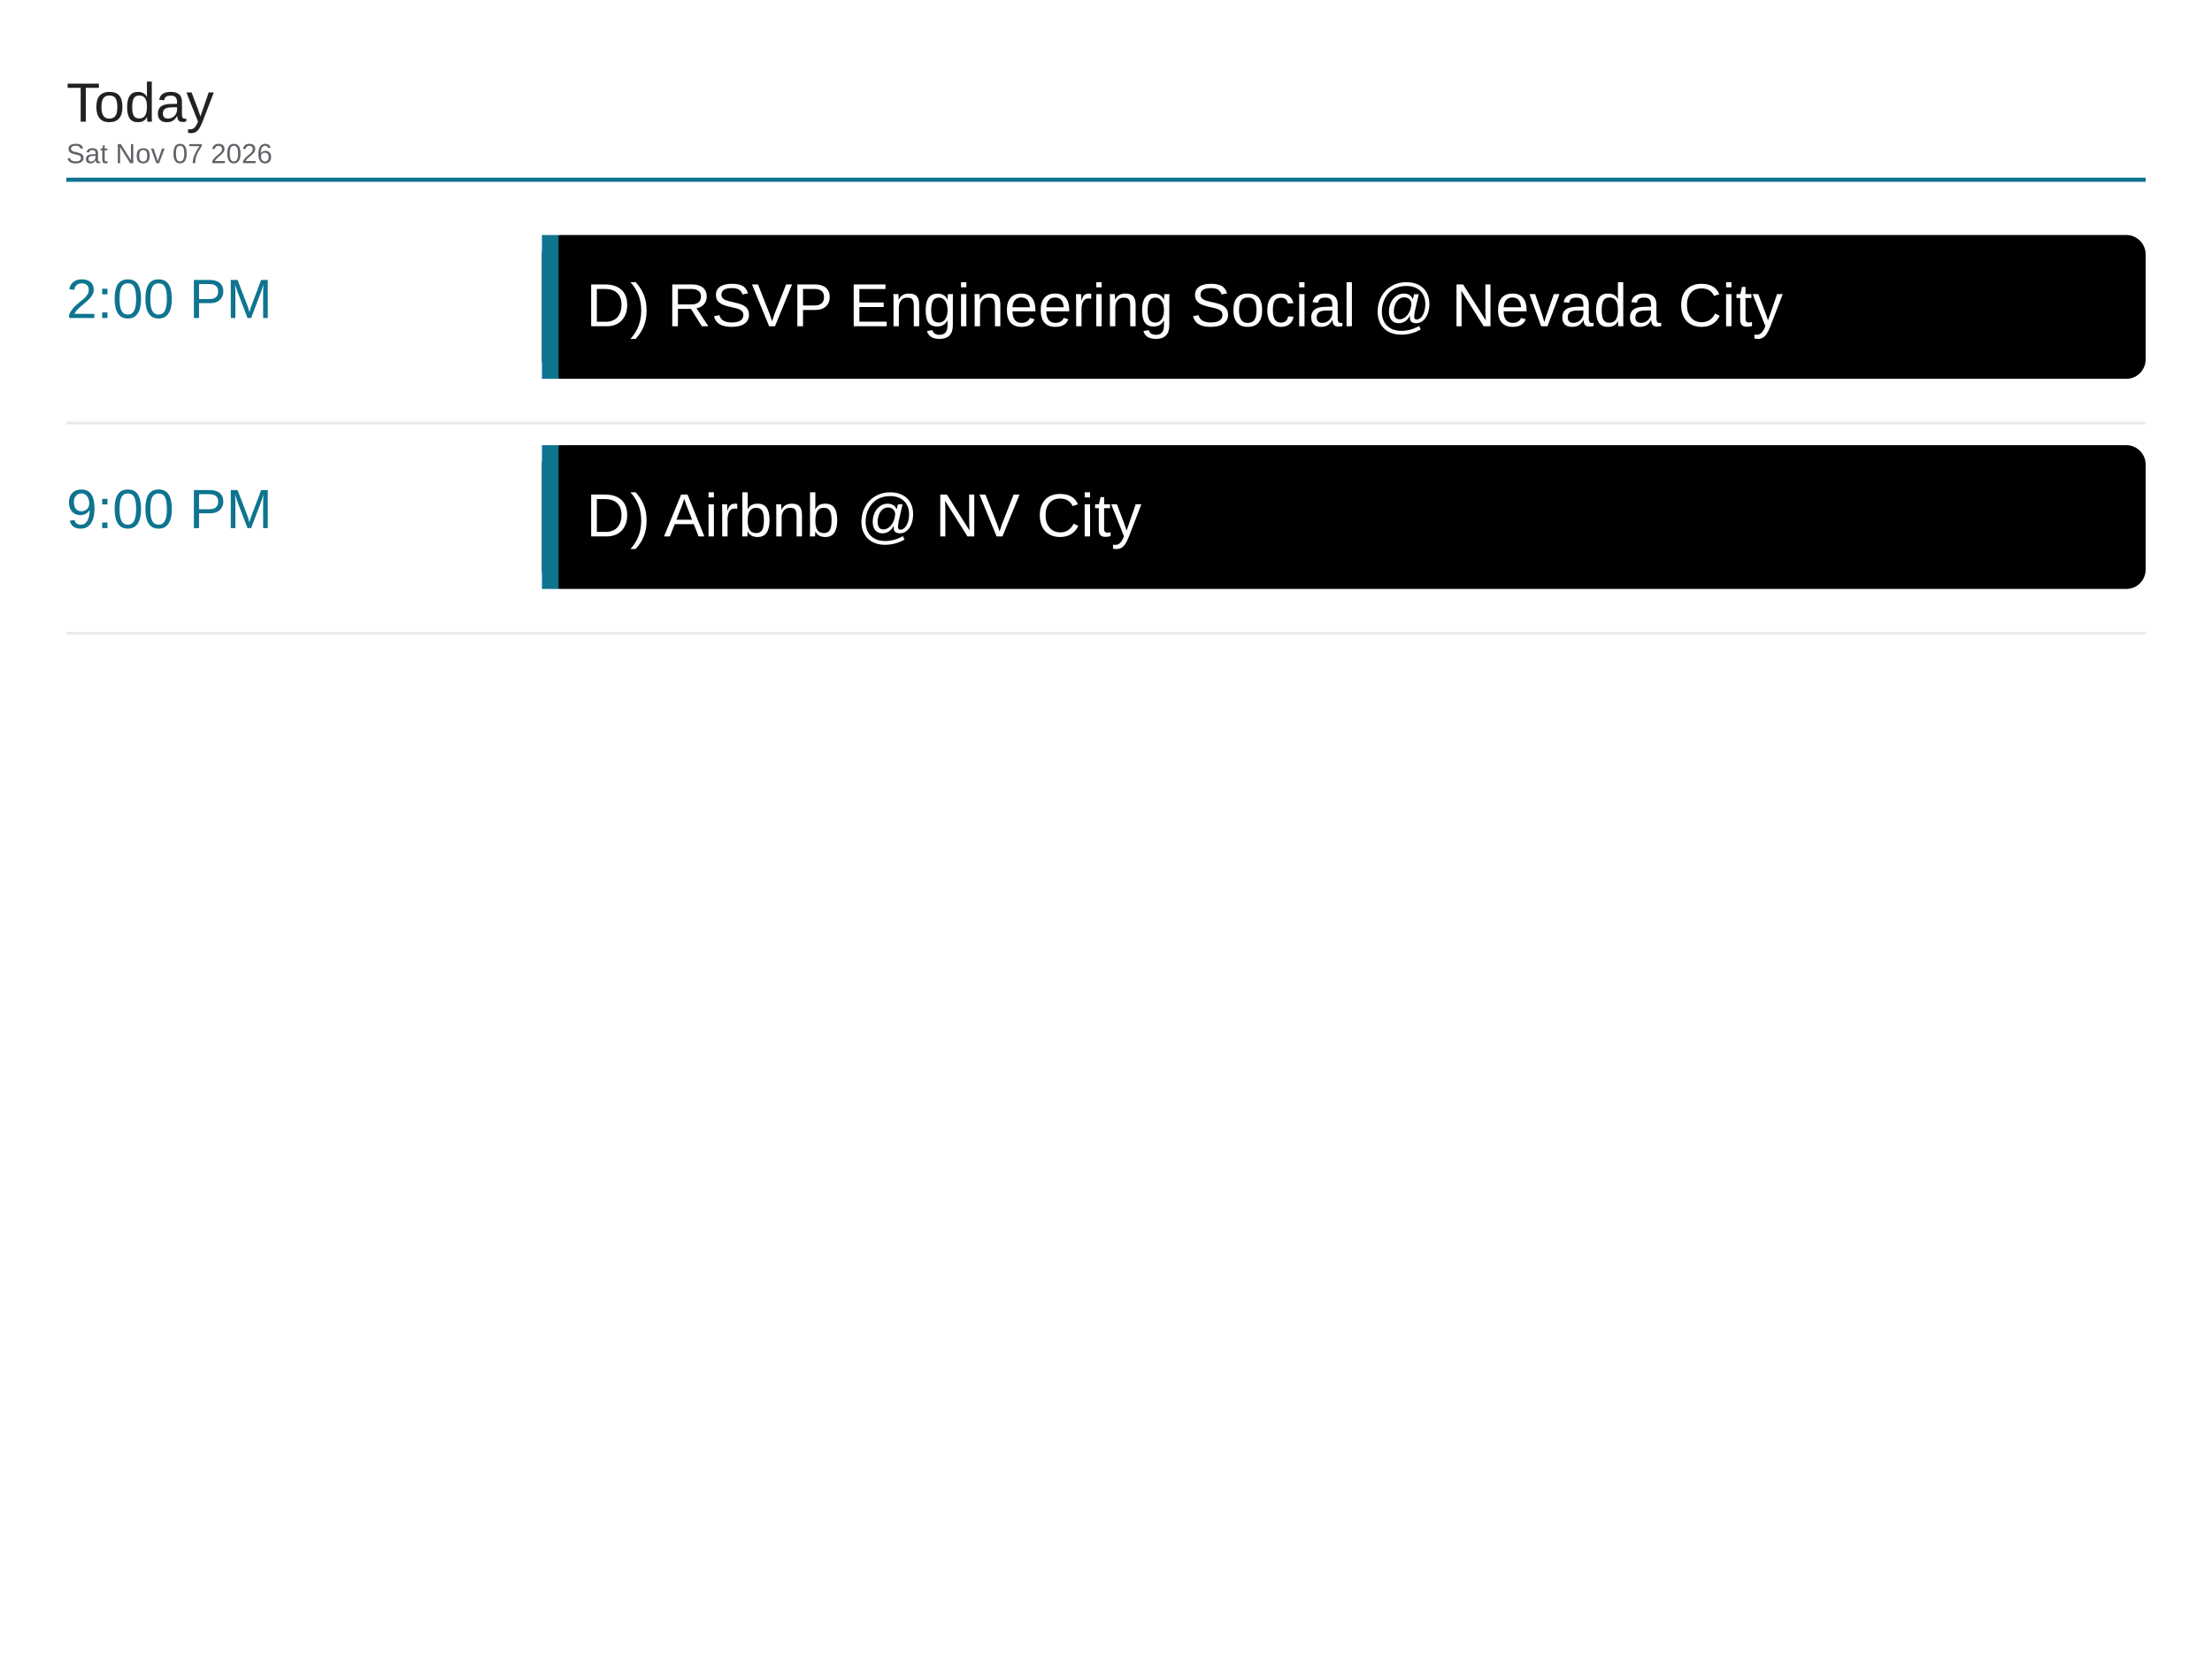
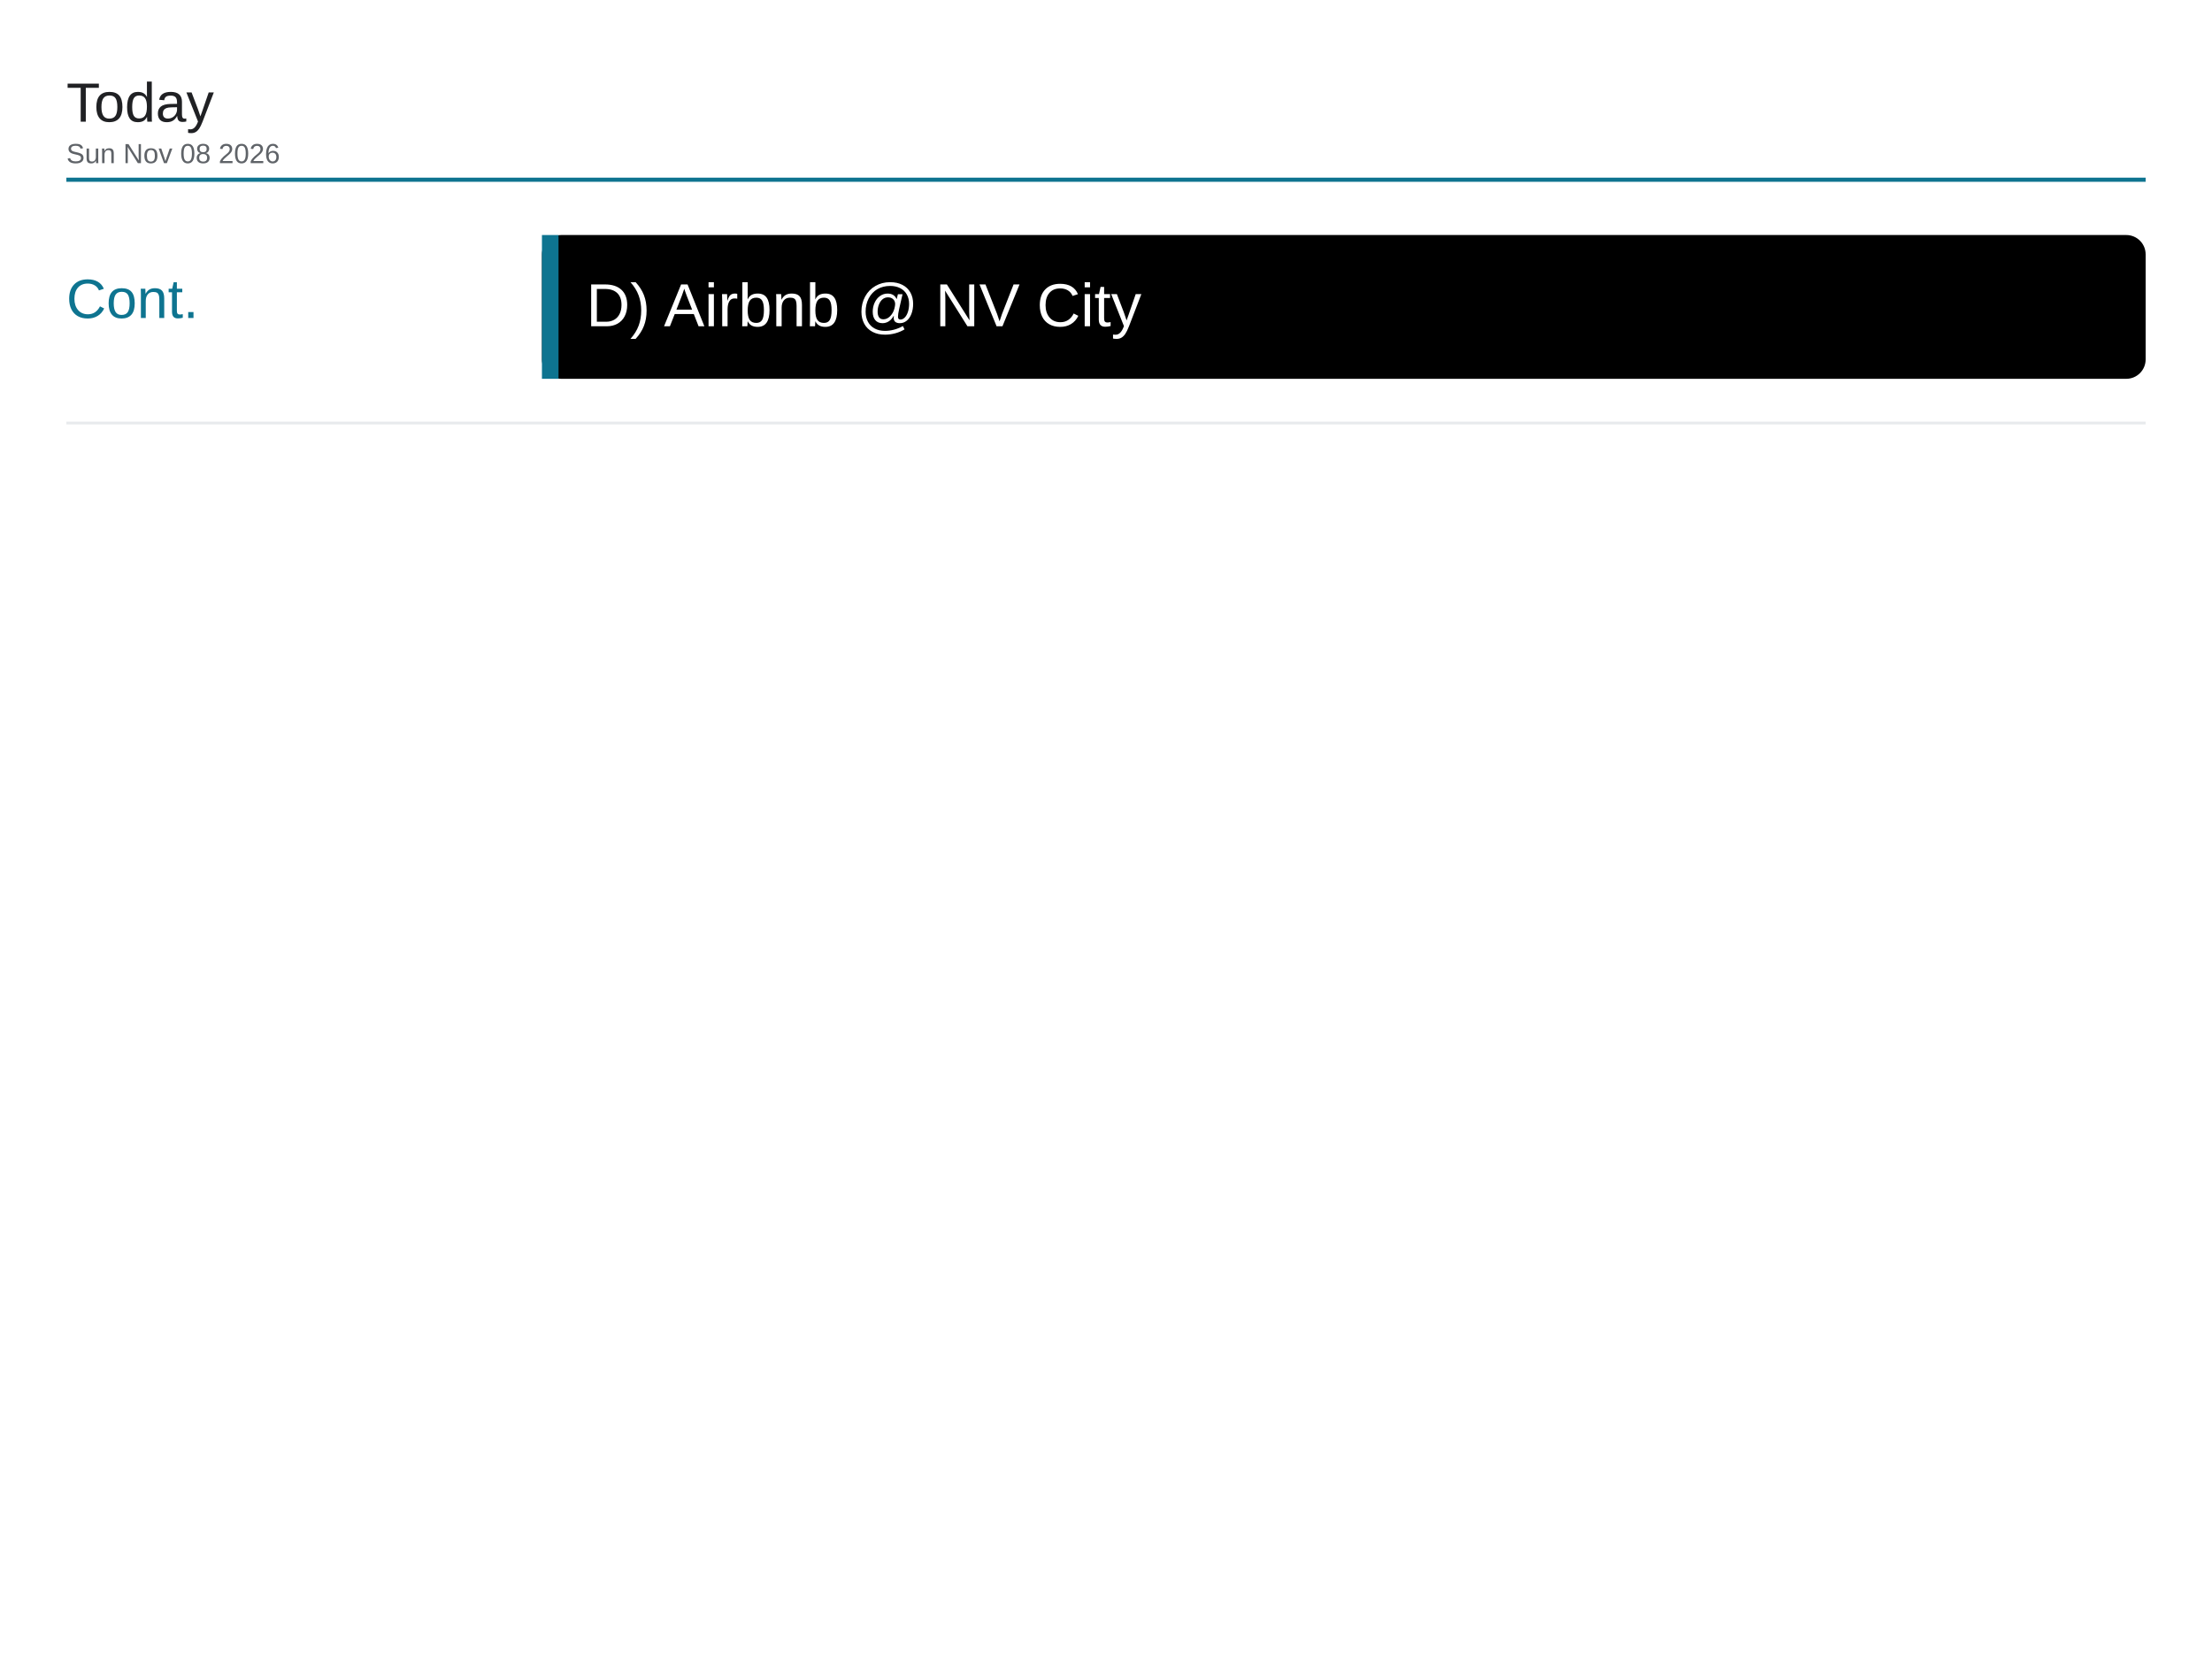
<svg xmlns="http://www.w3.org/2000/svg" viewBox="0 0 1600 1200" width="1600" height="1200">
  <rect x="0" y="0" width="1600" height="1200" fill="#ffffff" />
  <text x="48" y="88" font-family="Arial, Helvetica, sans-serif" font-size="40" font-weight="500" fill="#202124">Today</text>
-   <text x="48" y="118" font-family="Arial, Helvetica, sans-serif" font-size="20" fill="#5f6368">Sat Nov 07 2026</text>
+   <text x="48" y="118" font-family="Arial, Helvetica, sans-serif" font-size="20" fill="#5f6368">Sun Nov 08 2026</text>
  <line x1="48" y1="130" x2="1552" y2="130" stroke="#0e7490" stroke-width="3" />
-   <text x="48" y="230" font-family="Arial, Helvetica, sans-serif" font-size="40" font-weight="500" fill="#0e7490">2:00 PM</text>
+   <text x="48" y="230" font-family="Arial, Helvetica, sans-serif" font-size="40" font-weight="500" fill="#0e7490">Cont.</text>
  <rect x="392" y="170" width="1160" height="104" rx="14" fill="#000000" />
  <rect x="392" y="170" width="12" height="104" fill="#0e7490" />
-   <text x="424" y="236" font-family="Arial, Helvetica, sans-serif" font-size="44" fill="#ffffff">D) RSVP Engineering Social @ Nevada City</text>
+   <text x="424" y="236" font-family="Arial, Helvetica, sans-serif" font-size="44" fill="#ffffff">D) Airbnb @ NV City</text>
  <line x1="48" y1="306" x2="1552" y2="306" stroke="#e8eaed" stroke-width="2" />
-   <text x="48" y="382" font-family="Arial, Helvetica, sans-serif" font-size="40" font-weight="500" fill="#0e7490">9:00 PM</text>
-   <rect x="392" y="322" width="1160" height="104" rx="14" fill="#000000" />
-   <rect x="392" y="322" width="12" height="104" fill="#0e7490" />
-   <text x="424" y="388" font-family="Arial, Helvetica, sans-serif" font-size="44" fill="#ffffff">D) Airbnb @ NV City</text>
-   <line x1="48" y1="458" x2="1552" y2="458" stroke="#e8eaed" stroke-width="2" />
</svg>
